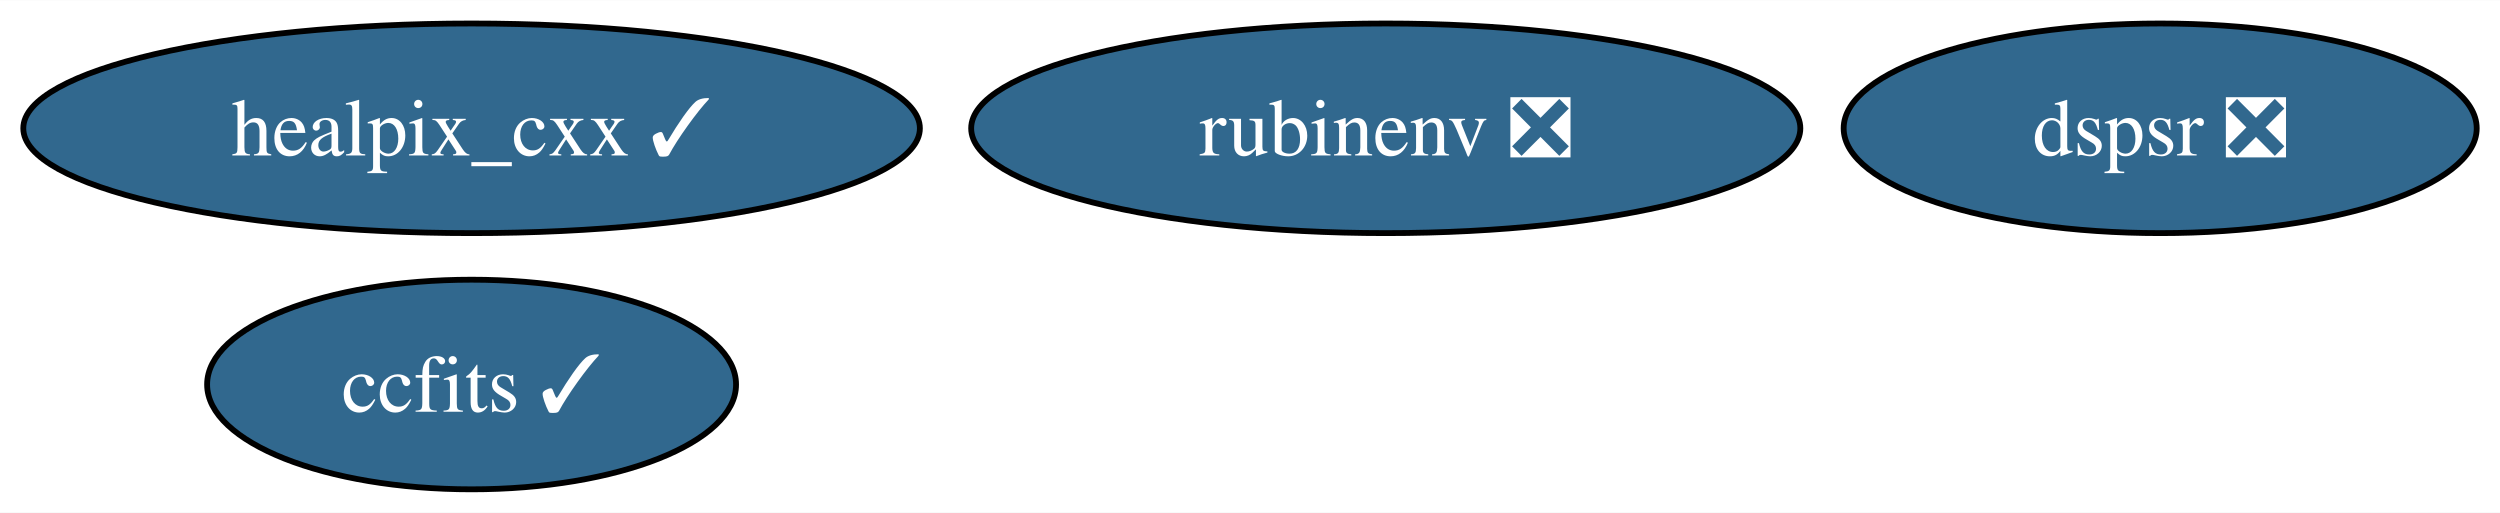
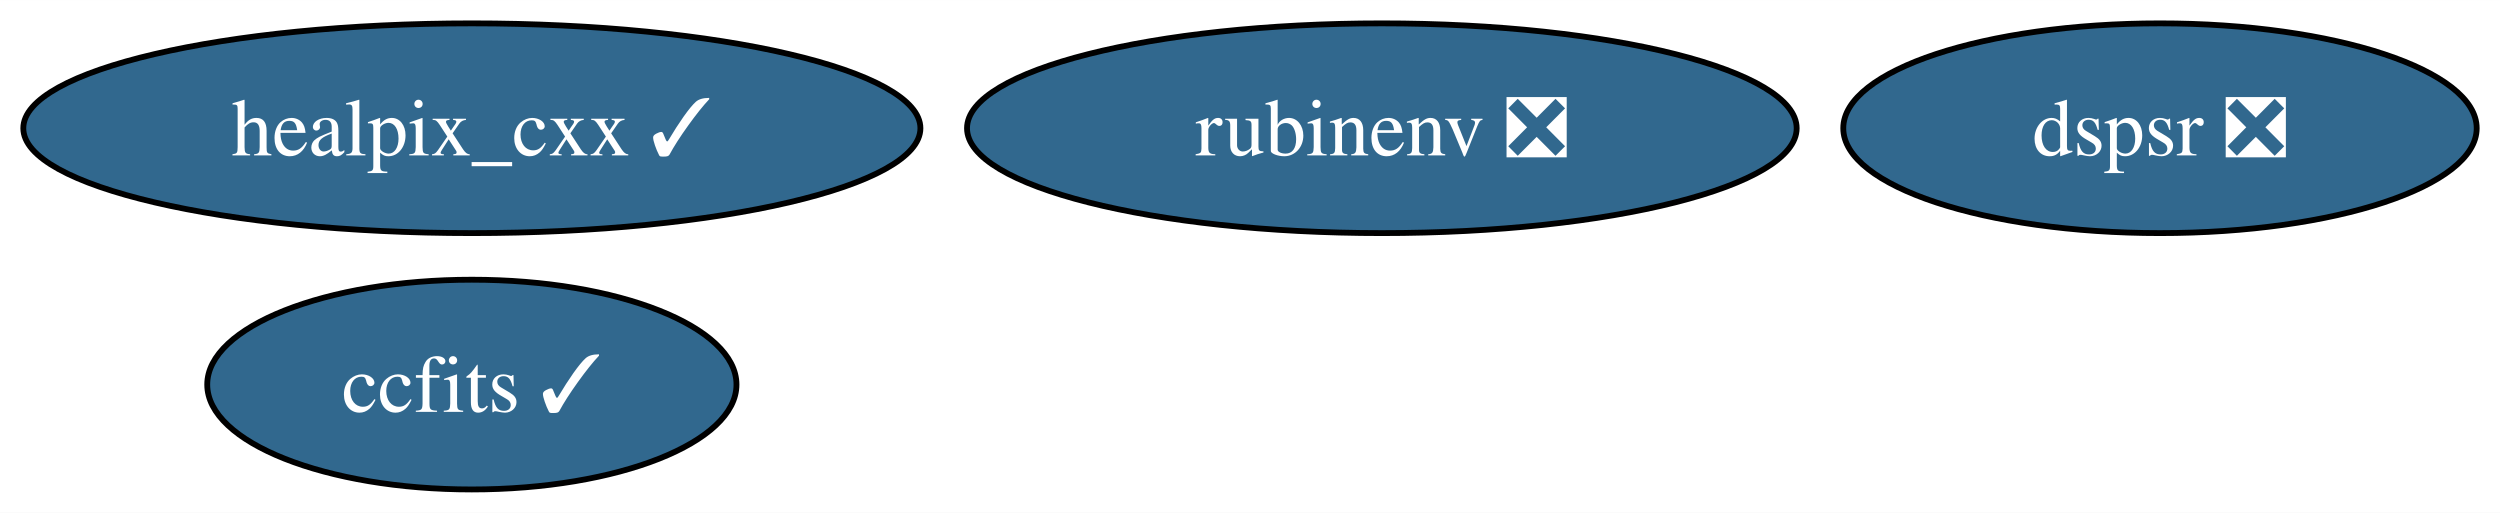
- <svg xmlns="http://www.w3.org/2000/svg" xmlns:xlink="http://www.w3.org/1999/xlink" width="429pt" height="88pt" viewBox="0.00 0.00 429.35 88.00">
+ <svg xmlns="http://www.w3.org/2000/svg" xmlns:xlink="http://www.w3.org/1999/xlink" width="429pt" height="88pt" viewBox="0.00 0.00 429.10 88.00">
  <g id="graph0" class="graph" transform="scale(1 1) rotate(0) translate(4 84)">
-     <polygon fill="white" stroke="none" points="-4,4 -4,-84 425.35,-84 425.35,4 -4,4" />
+     <polygon fill="white" stroke="none" points="-4,4 -4,-84 425.1,-84 425.1,4 -4,4" />
    <g id="node1" class="node">
      <g id="a_node1">
        <a xlink:href="https://github.com/conda-forge/healpix_cxx-feedstock/pull/31" xlink:title="healpix_cxx ✓">
          <ellipse fill="#31688e" stroke="black" cx="76.99" cy="-62" rx="76.99" ry="18" />
          <text text-anchor="middle" x="76.99" y="-57.33" font-family="Times,serif" font-size="14.00" fill="white">healpix_cxx ✓</text>
        </a>
      </g>
    </g>
    <g id="node2" class="node">
      <g id="a_node2">
        <a xlink:href="https://github.com/conda-forge/ccfits-feedstock/pull/15" xlink:title="ccfits ✓">
          <ellipse fill="#31688e" stroke="black" cx="76.99" cy="-18" rx="45.42" ry="18" />
          <text text-anchor="middle" x="76.99" y="-13.32" font-family="Times,serif" font-size="14.00" fill="white">ccfits ✓</text>
        </a>
      </g>
    </g>
    <g id="node3" class="node">
      <g id="a_node3">
        <a xlink:href="https://github.com/conda-forge/rubinenv-feedstock/pull/244" xlink:title="rubinenv ❎">
-           <ellipse fill="#31688e" stroke="black" cx="233.99" cy="-62" rx="71.2" ry="18" />
-           <text text-anchor="middle" x="233.99" y="-57.33" font-family="Times,serif" font-size="14.00" fill="white">rubinenv ❎</text>
+           <ellipse fill="#31688e" stroke="black" cx="233.18" cy="-62" rx="71.2" ry="18" />
+           <text text-anchor="middle" x="233.18" y="-57.33" font-family="Times,serif" font-size="14.00" fill="white">rubinenv ❎</text>
        </a>
      </g>
    </g>
    <g id="node4" class="node">
      <g id="a_node4">
        <a xlink:href="https://github.com/conda-forge/dspsr-feedstock/pull/20" xlink:title="dspsr ❎">
-           <ellipse fill="#31688e" stroke="black" cx="366.99" cy="-62" rx="54.36" ry="18" />
-           <text text-anchor="middle" x="366.99" y="-57.33" font-family="Times,serif" font-size="14.00" fill="white">dspsr ❎</text>
+           <ellipse fill="#31688e" stroke="black" cx="366.74" cy="-62" rx="54.36" ry="18" />
+           <text text-anchor="middle" x="366.74" y="-57.33" font-family="Times,serif" font-size="14.00" fill="white">dspsr ❎</text>
        </a>
      </g>
    </g>
  </g>
</svg>
